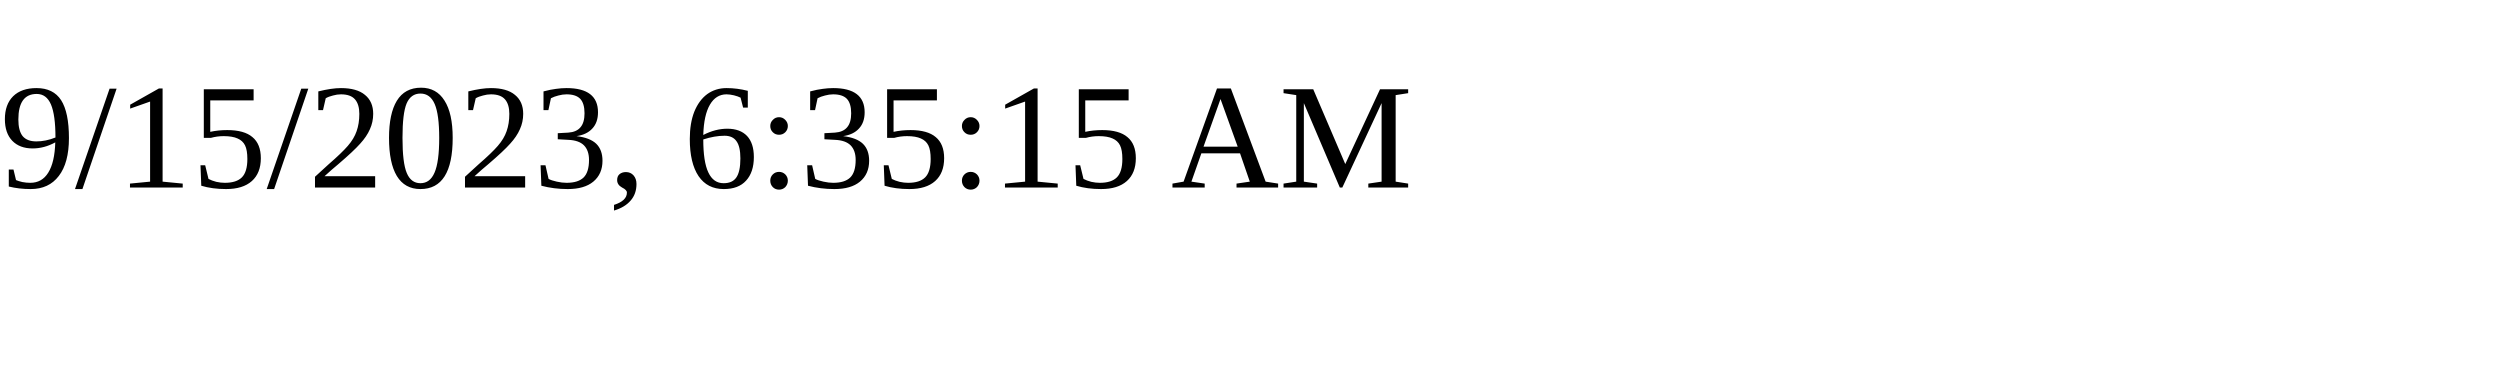
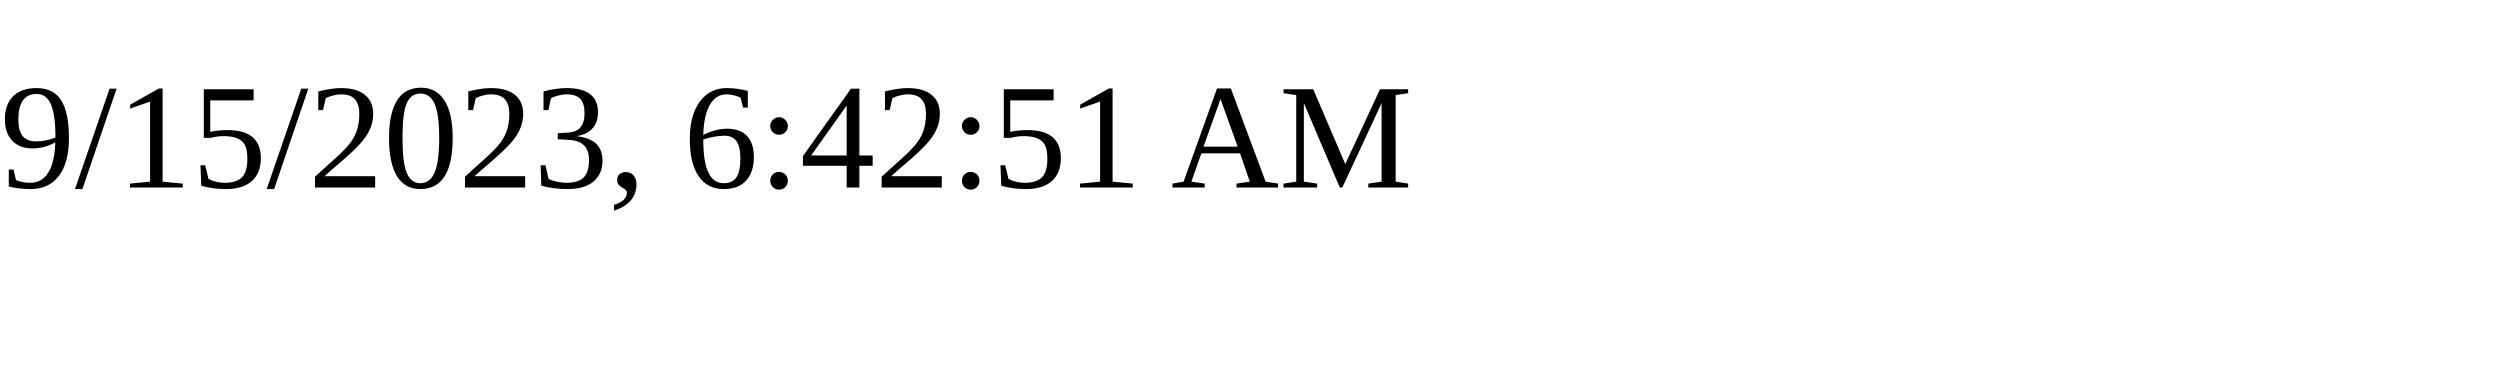
<svg xmlns="http://www.w3.org/2000/svg" height="30" width="200">
-   <text x="0" y="15">9/15/2023, 6:35:15 AM</text>
+   <text x="0" y="15">9/15/2023, 6:42:51 AM</text>
</svg>
